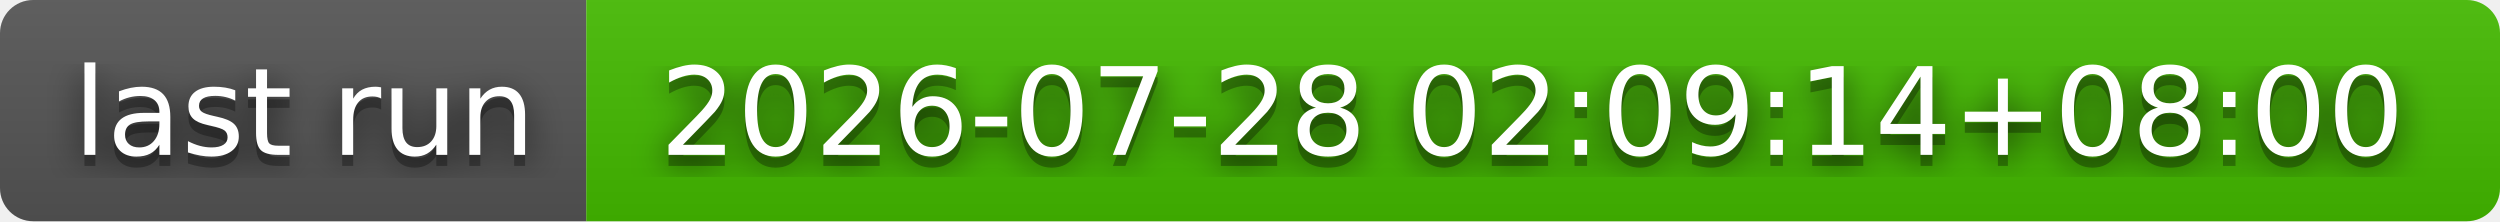
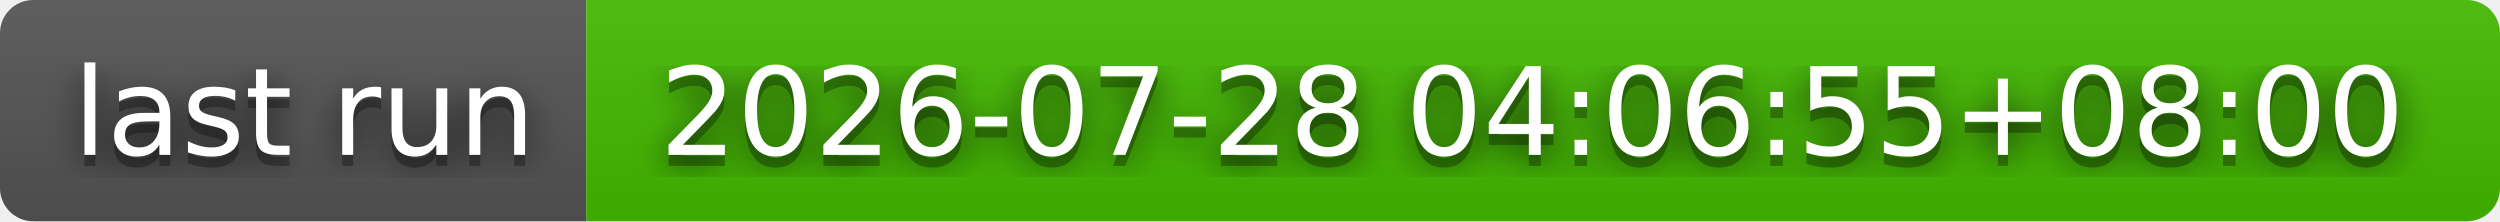
- <svg xmlns="http://www.w3.org/2000/svg" width="226" height="20" role="img" aria-label="last run: 2026-07-28 02:09:14+08:00">
+ <svg xmlns="http://www.w3.org/2000/svg" width="226" height="20" role="img" aria-label="last run: 2026-07-28 04:06:55+08:00">
  <filter id="blur">
    <feGaussianBlur stdDeviation="16" />
  </filter>
  <linearGradient id="s" x2="0" y2="100%">
    <stop offset="0" stop-color="#bbb" stop-opacity=".1" />
    <stop offset="1" stop-opacity=".1" />
  </linearGradient>
  <clipPath id="r">
    <rect width="226" height="20" rx="3" />
  </clipPath>
  <g clip-path="url(#r)">
    <rect width="53" height="20" fill="#555" />
    <rect x="53" width="173" height="20" fill="#4b0" />
    <rect width="226" height="20" fill="url(#s)" />
  </g>
  <g fill="#fff" text-anchor="middle" font-family="Verdana,Geneva,DejaVu Sans,sans-serif" text-rendering="geometricPrecision" font-size="110">
    <g transform="scale(.1)">
      <g aria-hidden="true" fill="#010101">
        <text x="275" y="150" fill-opacity=".8" filter="url(#blur)" textLength="430">last run</text>
        <text x="275" y="150" fill-opacity=".3" textLength="430">last run</text>
      </g>
      <text x="275" y="140" textLength="430">last run</text>
    </g>
    <g transform="scale(.1)">
      <g aria-hidden="true" fill="#010101">
-         <text x="1385" y="150" fill-opacity=".8" filter="url(#blur)" textLength="1630">2026-07-28 02:09:14+08:00</text>
-         <text x="1385" y="150" fill-opacity=".3" textLength="1630">2026-07-28 02:09:14+08:00</text>
+         <text x="1385" y="150" fill-opacity=".8" filter="url(#blur)" textLength="1630">2026-07-28 04:06:55+08:00</text>
+         <text x="1385" y="150" fill-opacity=".3" textLength="1630">2026-07-28 04:06:55+08:00</text>
      </g>
-       <text x="1385" y="140" textLength="1630">2026-07-28 02:09:14+08:00</text>
+       <text x="1385" y="140" textLength="1630">2026-07-28 04:06:55+08:00</text>
    </g>
  </g>
</svg>
